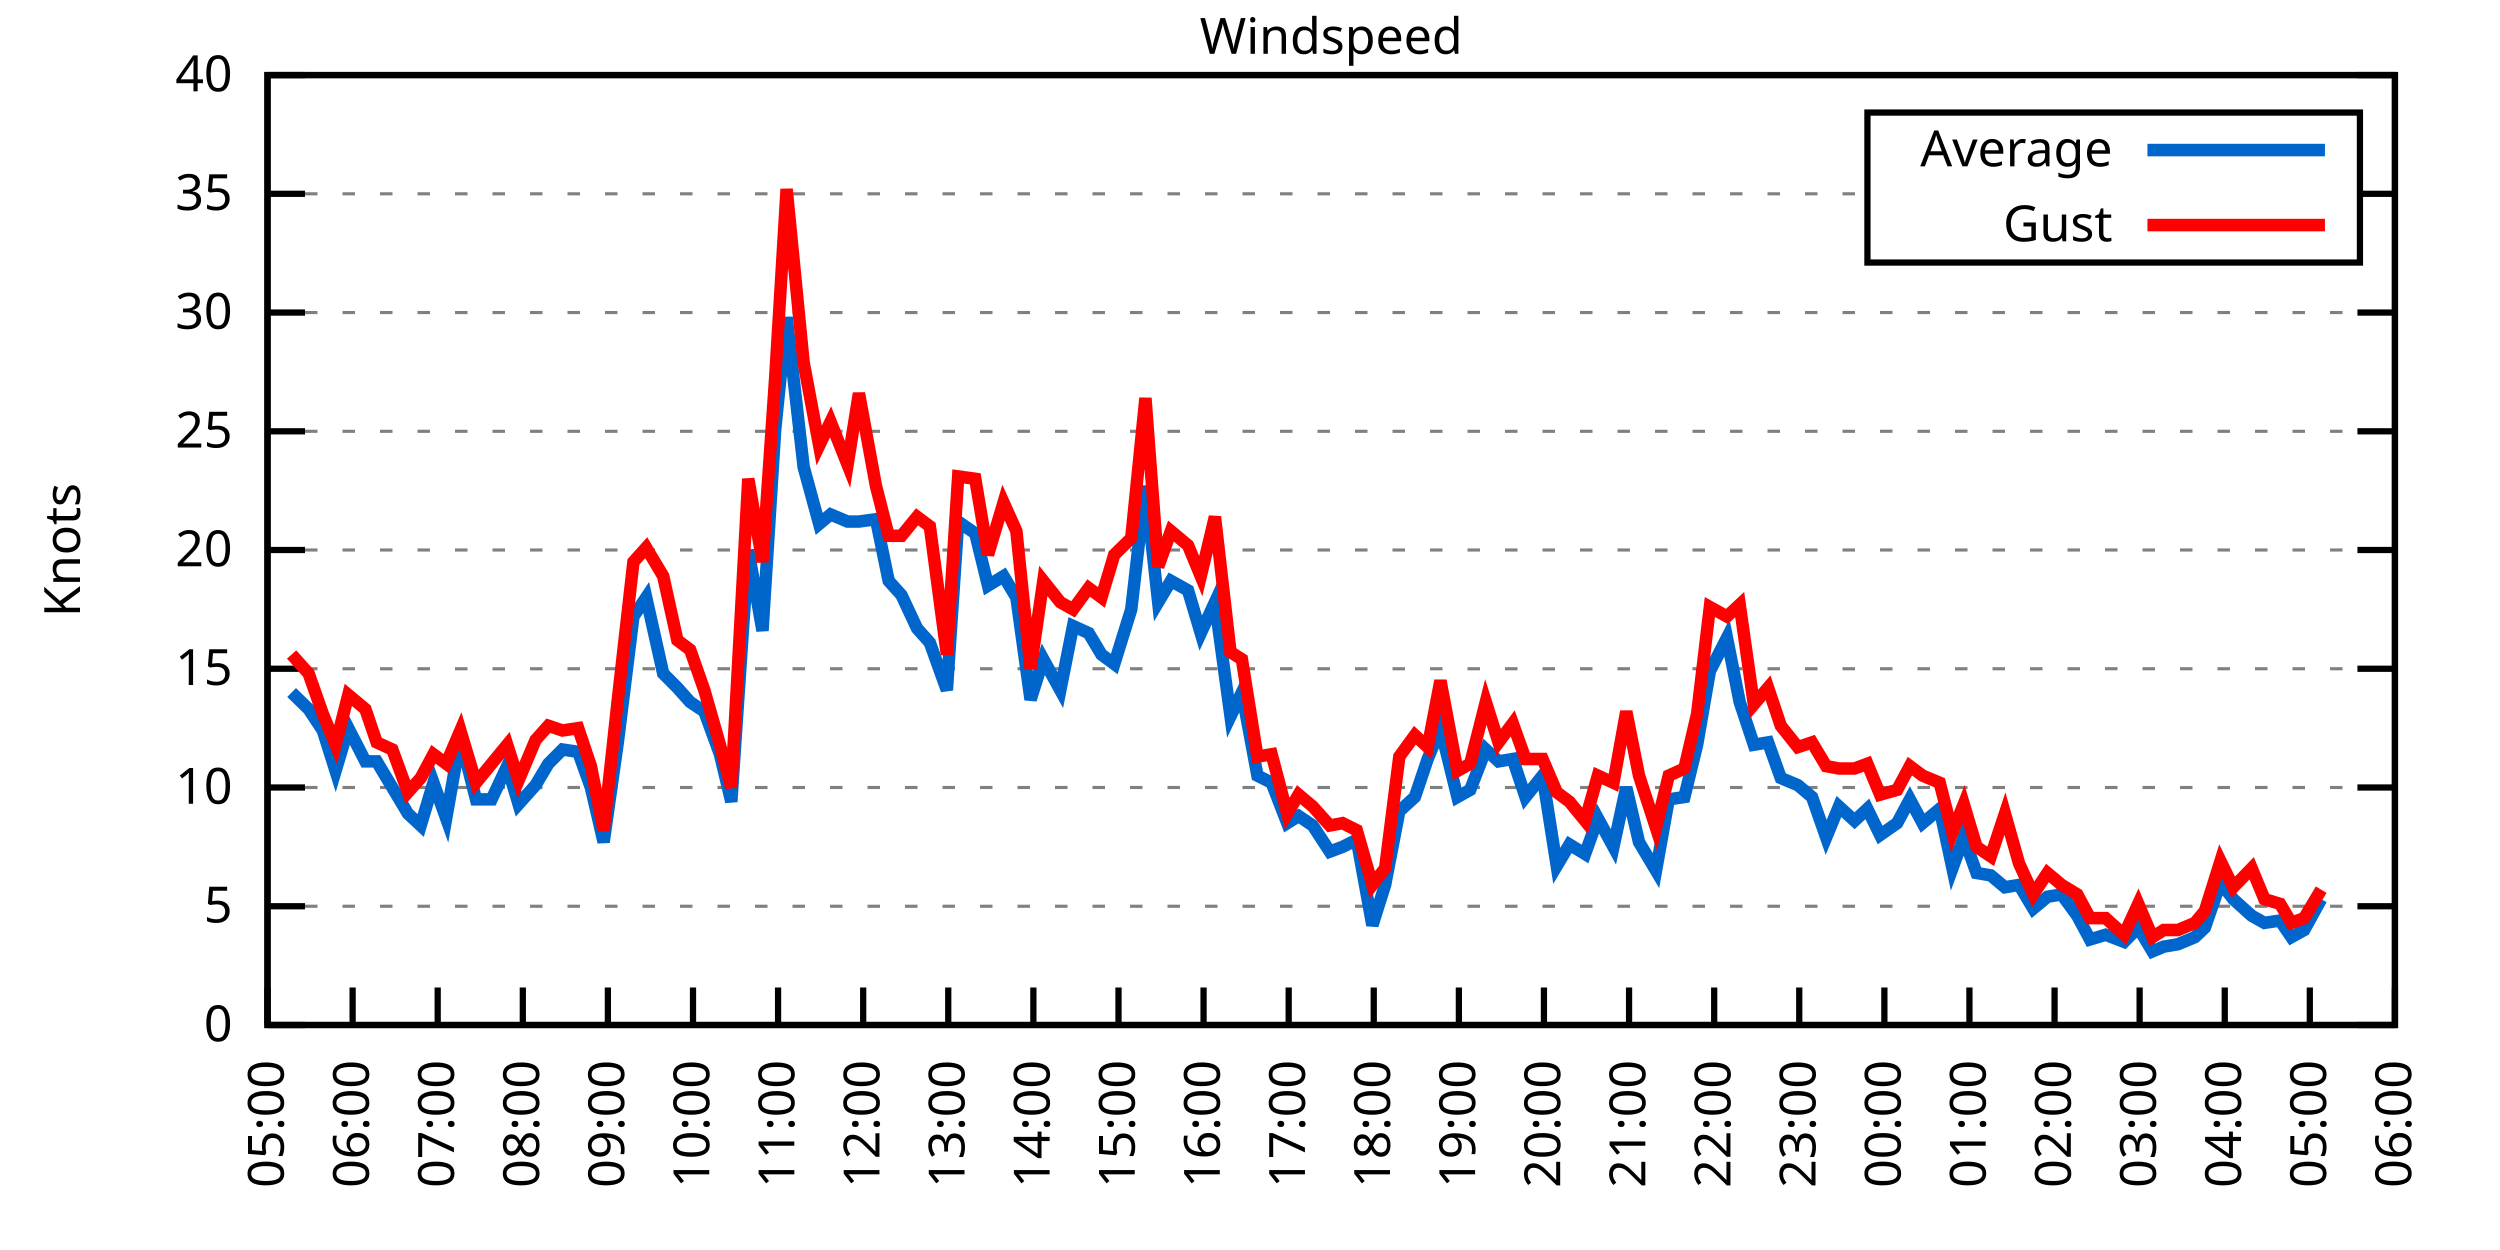
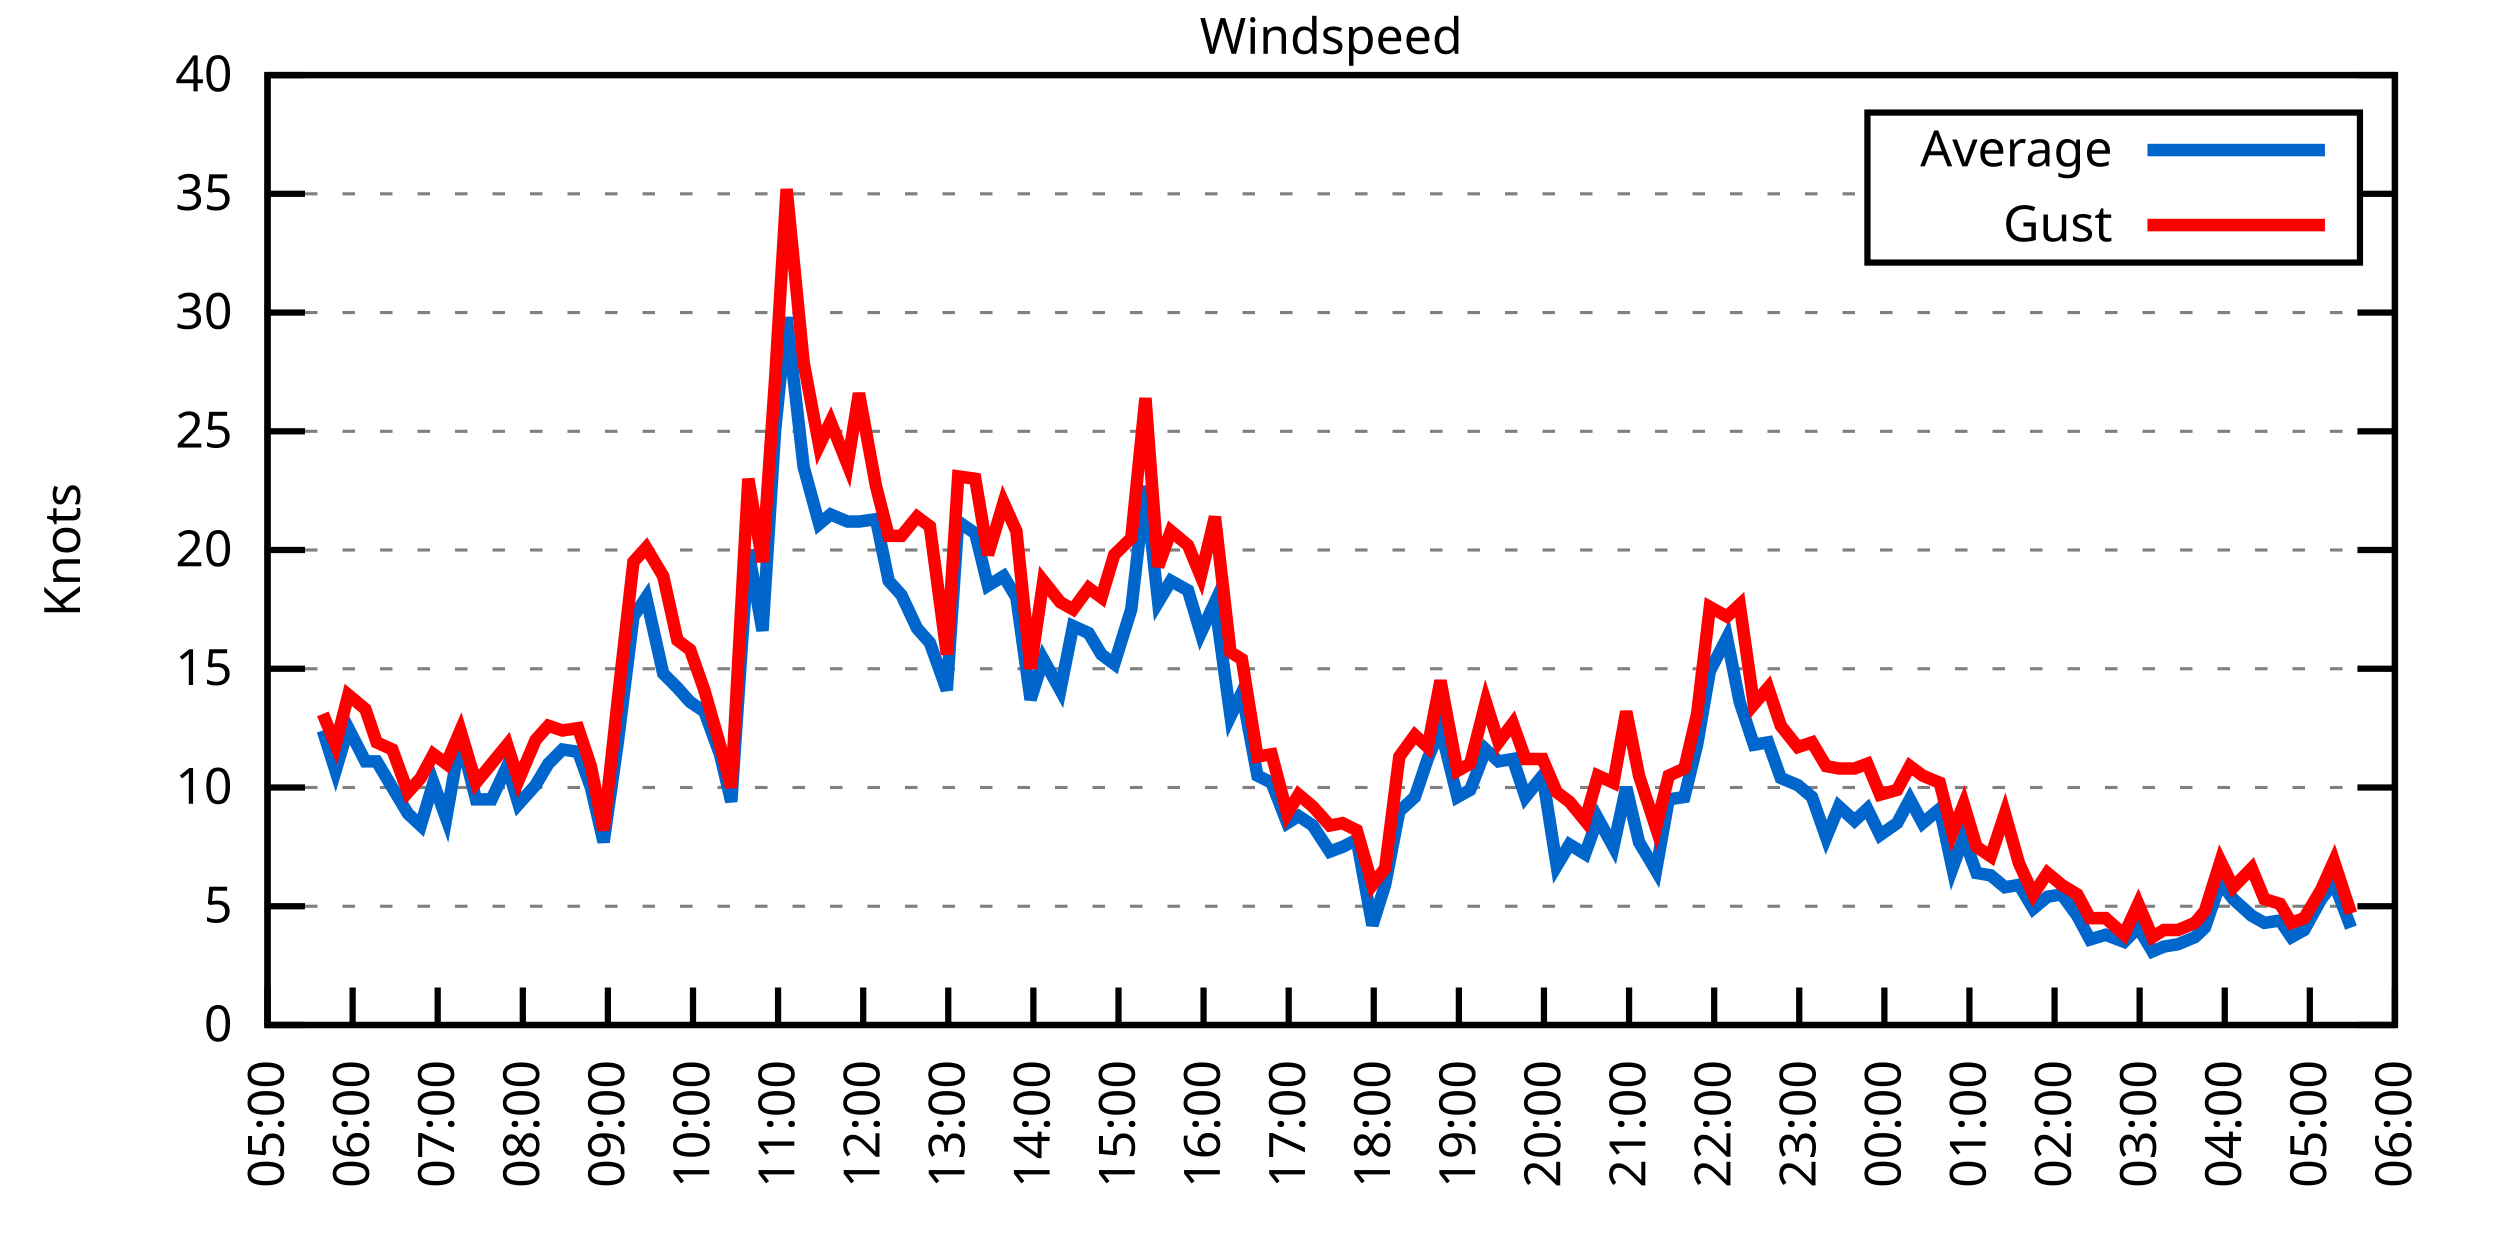
<svg xmlns="http://www.w3.org/2000/svg" xmlns:xlink="http://www.w3.org/1999/xlink" width="400" height="200" viewBox="0 0 400 200">
  <g id="gnuplot_canvas">
    <rect x="0" y="0" width="400" height="200" fill="none" />
    <defs>
      <circle id="gpDot" r="0.5" stroke-width="0.5" stroke="currentColor" />
      <path id="gpPt0" stroke-width="0.333" stroke="currentColor" d="M-1,0 h2 M0,-1 v2" />
      <path id="gpPt1" stroke-width="0.333" stroke="currentColor" d="M-1,-1 L1,1 M1,-1 L-1,1" />
      <path id="gpPt2" stroke-width="0.333" stroke="currentColor" d="M-1,0 L1,0 M0,-1 L0,1 M-1,-1 L1,1 M-1,1 L1,-1" />
      <rect id="gpPt3" stroke-width="0.333" stroke="currentColor" x="-1" y="-1" width="2" height="2" />
      <rect id="gpPt4" stroke-width="0.333" stroke="currentColor" fill="currentColor" x="-1" y="-1" width="2" height="2" />
      <circle id="gpPt5" stroke-width="0.333" stroke="currentColor" cx="0" cy="0" r="1" />
      <use xlink:href="#gpPt5" id="gpPt6" fill="currentColor" stroke="none" />
      <path id="gpPt7" stroke-width="0.333" stroke="currentColor" d="M0,-1.33 L-1.33,0.67 L1.33,0.67 z" />
      <use xlink:href="#gpPt7" id="gpPt8" fill="currentColor" stroke="none" />
      <use xlink:href="#gpPt7" id="gpPt9" stroke="currentColor" transform="rotate(180)" />
      <use xlink:href="#gpPt9" id="gpPt10" fill="currentColor" stroke="none" />
      <use xlink:href="#gpPt3" id="gpPt11" stroke="currentColor" transform="rotate(45)" />
      <use xlink:href="#gpPt11" id="gpPt12" fill="currentColor" stroke="none" />
      <path id="gpPt13" stroke-width="0.333" stroke="currentColor" d="M0,1.330 L1.265,0.411 L0.782,-1.067 L-0.782,-1.076 L-1.265,0.411 z" />
      <use xlink:href="#gpPt13" id="gpPt14" fill="currentColor" stroke="none" />
      <filter id="textbox" filterUnits="objectBoundingBox" x="0" y="0" height="1" width="1">
        <feFlood flood-color="white" flood-opacity="1" result="bgnd" />
        <feComposite in="SourceGraphic" in2="bgnd" operator="atop" />
      </filter>
      <filter id="greybox" filterUnits="objectBoundingBox" x="0" y="0" height="1" width="1">
        <feFlood flood-color="lightgrey" flood-opacity="1" result="grey" />
        <feComposite in="SourceGraphic" in2="grey" operator="atop" />
      </filter>
    </defs>
    <g fill="none" color="white" stroke="currentColor" stroke-width="1.00" stroke-linecap="butt" stroke-linejoin="miter">
</g>
    <g fill="none" color="black" stroke="currentColor" stroke-width="1.00" stroke-linecap="butt" stroke-linejoin="miter">
      <g stroke="none" shape-rendering="crispEdges">
        <polygon fill="rgb(255, 255, 255)" points="42.80,164.00 383.18,164.00 383.18,12.02 42.80,12.02 " />
      </g>
    </g>
    <g fill="none" color="black" stroke="currentColor" stroke-width="1.00" stroke-linecap="butt" stroke-linejoin="miter">
</g>
    <g fill="none" color="black" stroke="black" stroke-width="0.50" stroke-linecap="butt" stroke-linejoin="miter">
</g>
    <g fill="none" color="gray" stroke="currentColor" stroke-width="0.50" stroke-linecap="butt" stroke-linejoin="miter">
      <path stroke="gray" stroke-dasharray="2,4" class="gridline" d="M42.80,164.00 L383.19,164.00  " />
    </g>
    <g fill="none" color="gray" stroke="gray" stroke-width="1.00" stroke-linecap="butt" stroke-linejoin="miter">
</g>
    <g fill="none" color="black" stroke="currentColor" stroke-width="1.00" stroke-linecap="butt" stroke-linejoin="miter">
      <path stroke="black" d="M42.80,164.00 L48.80,164.00 M383.19,164.00 L377.19,164.00  " />
      <g transform="translate(37.20,166.60)" stroke="none" fill="black" font-family="Sans" font-size="8.00" text-anchor="end">
        <text>
          <tspan font-family="Sans"> 0</tspan>
        </text>
      </g>
    </g>
    <g fill="none" color="black" stroke="currentColor" stroke-width="1.00" stroke-linecap="butt" stroke-linejoin="miter">
</g>
    <g fill="none" color="black" stroke="black" stroke-width="0.50" stroke-linecap="butt" stroke-linejoin="miter">
</g>
    <g fill="none" color="gray" stroke="currentColor" stroke-width="0.50" stroke-linecap="butt" stroke-linejoin="miter">
      <path stroke="gray" stroke-dasharray="2,4" class="gridline" d="M42.80,145.00 L383.19,145.00  " />
    </g>
    <g fill="none" color="gray" stroke="gray" stroke-width="1.00" stroke-linecap="butt" stroke-linejoin="miter">
</g>
    <g fill="none" color="black" stroke="currentColor" stroke-width="1.00" stroke-linecap="butt" stroke-linejoin="miter">
      <path stroke="black" d="M42.80,145.00 L48.80,145.00 M383.19,145.00 L377.19,145.00  " />
      <g transform="translate(37.20,147.60)" stroke="none" fill="black" font-family="Sans" font-size="8.00" text-anchor="end">
        <text>
          <tspan font-family="Sans"> 5</tspan>
        </text>
      </g>
    </g>
    <g fill="none" color="black" stroke="currentColor" stroke-width="1.00" stroke-linecap="butt" stroke-linejoin="miter">
</g>
    <g fill="none" color="black" stroke="black" stroke-width="0.50" stroke-linecap="butt" stroke-linejoin="miter">
</g>
    <g fill="none" color="gray" stroke="currentColor" stroke-width="0.50" stroke-linecap="butt" stroke-linejoin="miter">
      <path stroke="gray" stroke-dasharray="2,4" class="gridline" d="M42.80,126.00 L383.19,126.00  " />
    </g>
    <g fill="none" color="gray" stroke="gray" stroke-width="1.00" stroke-linecap="butt" stroke-linejoin="miter">
</g>
    <g fill="none" color="black" stroke="currentColor" stroke-width="1.00" stroke-linecap="butt" stroke-linejoin="miter">
      <path stroke="black" d="M42.80,126.00 L48.80,126.00 M383.19,126.00 L377.19,126.00  " />
      <g transform="translate(37.20,128.60)" stroke="none" fill="black" font-family="Sans" font-size="8.00" text-anchor="end">
        <text>
          <tspan font-family="Sans"> 10</tspan>
        </text>
      </g>
    </g>
    <g fill="none" color="black" stroke="currentColor" stroke-width="1.00" stroke-linecap="butt" stroke-linejoin="miter">
</g>
    <g fill="none" color="black" stroke="black" stroke-width="0.50" stroke-linecap="butt" stroke-linejoin="miter">
</g>
    <g fill="none" color="gray" stroke="currentColor" stroke-width="0.50" stroke-linecap="butt" stroke-linejoin="miter">
      <path stroke="gray" stroke-dasharray="2,4" class="gridline" d="M42.80,107.00 L383.19,107.00  " />
    </g>
    <g fill="none" color="gray" stroke="gray" stroke-width="1.00" stroke-linecap="butt" stroke-linejoin="miter">
</g>
    <g fill="none" color="black" stroke="currentColor" stroke-width="1.00" stroke-linecap="butt" stroke-linejoin="miter">
      <path stroke="black" d="M42.80,107.00 L48.80,107.00 M383.19,107.00 L377.19,107.00  " />
      <g transform="translate(37.20,109.60)" stroke="none" fill="black" font-family="Sans" font-size="8.00" text-anchor="end">
        <text>
          <tspan font-family="Sans"> 15</tspan>
        </text>
      </g>
    </g>
    <g fill="none" color="black" stroke="currentColor" stroke-width="1.00" stroke-linecap="butt" stroke-linejoin="miter">
</g>
    <g fill="none" color="black" stroke="black" stroke-width="0.50" stroke-linecap="butt" stroke-linejoin="miter">
</g>
    <g fill="none" color="gray" stroke="currentColor" stroke-width="0.50" stroke-linecap="butt" stroke-linejoin="miter">
      <path stroke="gray" stroke-dasharray="2,4" class="gridline" d="M42.80,88.00 L383.19,88.00  " />
    </g>
    <g fill="none" color="gray" stroke="gray" stroke-width="1.00" stroke-linecap="butt" stroke-linejoin="miter">
</g>
    <g fill="none" color="black" stroke="currentColor" stroke-width="1.00" stroke-linecap="butt" stroke-linejoin="miter">
      <path stroke="black" d="M42.80,88.00 L48.80,88.00 M383.19,88.00 L377.19,88.00  " />
      <g transform="translate(37.20,90.60)" stroke="none" fill="black" font-family="Sans" font-size="8.00" text-anchor="end">
        <text>
          <tspan font-family="Sans"> 20</tspan>
        </text>
      </g>
    </g>
    <g fill="none" color="black" stroke="currentColor" stroke-width="1.00" stroke-linecap="butt" stroke-linejoin="miter">
</g>
    <g fill="none" color="black" stroke="black" stroke-width="0.50" stroke-linecap="butt" stroke-linejoin="miter">
</g>
    <g fill="none" color="gray" stroke="currentColor" stroke-width="0.50" stroke-linecap="butt" stroke-linejoin="miter">
      <path stroke="gray" stroke-dasharray="2,4" class="gridline" d="M42.80,69.01 L383.19,69.01  " />
    </g>
    <g fill="none" color="gray" stroke="gray" stroke-width="1.00" stroke-linecap="butt" stroke-linejoin="miter">
</g>
    <g fill="none" color="black" stroke="currentColor" stroke-width="1.00" stroke-linecap="butt" stroke-linejoin="miter">
      <path stroke="black" d="M42.80,69.01 L48.80,69.01 M383.19,69.01 L377.19,69.01  " />
      <g transform="translate(37.20,71.61)" stroke="none" fill="black" font-family="Sans" font-size="8.00" text-anchor="end">
        <text>
          <tspan font-family="Sans"> 25</tspan>
        </text>
      </g>
    </g>
    <g fill="none" color="black" stroke="currentColor" stroke-width="1.00" stroke-linecap="butt" stroke-linejoin="miter">
</g>
    <g fill="none" color="black" stroke="black" stroke-width="0.50" stroke-linecap="butt" stroke-linejoin="miter">
</g>
    <g fill="none" color="gray" stroke="currentColor" stroke-width="0.50" stroke-linecap="butt" stroke-linejoin="miter">
      <path stroke="gray" stroke-dasharray="2,4" class="gridline" d="M42.80,50.01 L383.19,50.01  " />
    </g>
    <g fill="none" color="gray" stroke="gray" stroke-width="1.00" stroke-linecap="butt" stroke-linejoin="miter">
</g>
    <g fill="none" color="black" stroke="currentColor" stroke-width="1.00" stroke-linecap="butt" stroke-linejoin="miter">
      <path stroke="black" d="M42.80,50.01 L48.80,50.01 M383.19,50.01 L377.19,50.01  " />
      <g transform="translate(37.20,52.61)" stroke="none" fill="black" font-family="Sans" font-size="8.00" text-anchor="end">
        <text>
          <tspan font-family="Sans"> 30</tspan>
        </text>
      </g>
    </g>
    <g fill="none" color="black" stroke="currentColor" stroke-width="1.00" stroke-linecap="butt" stroke-linejoin="miter">
</g>
    <g fill="none" color="black" stroke="black" stroke-width="0.50" stroke-linecap="butt" stroke-linejoin="miter">
</g>
    <g fill="none" color="gray" stroke="currentColor" stroke-width="0.50" stroke-linecap="butt" stroke-linejoin="miter">
      <path stroke="gray" stroke-dasharray="2,4" class="gridline" d="M42.80,31.01 L298.79,31.01 M377.59,31.01 L383.19,31.01  " />
    </g>
    <g fill="none" color="gray" stroke="gray" stroke-width="1.00" stroke-linecap="butt" stroke-linejoin="miter">
</g>
    <g fill="none" color="black" stroke="currentColor" stroke-width="1.00" stroke-linecap="butt" stroke-linejoin="miter">
      <path stroke="black" d="M42.80,31.01 L48.80,31.01 M383.19,31.01 L377.19,31.01  " />
      <g transform="translate(37.20,33.61)" stroke="none" fill="black" font-family="Sans" font-size="8.00" text-anchor="end">
        <text>
          <tspan font-family="Sans"> 35</tspan>
        </text>
      </g>
    </g>
    <g fill="none" color="black" stroke="currentColor" stroke-width="1.00" stroke-linecap="butt" stroke-linejoin="miter">
</g>
    <g fill="none" color="black" stroke="black" stroke-width="0.50" stroke-linecap="butt" stroke-linejoin="miter">
</g>
    <g fill="none" color="gray" stroke="currentColor" stroke-width="0.50" stroke-linecap="butt" stroke-linejoin="miter">
      <path stroke="gray" stroke-dasharray="2,4" class="gridline" d="M42.80,12.01 L383.19,12.01  " />
    </g>
    <g fill="none" color="gray" stroke="gray" stroke-width="1.00" stroke-linecap="butt" stroke-linejoin="miter">
</g>
    <g fill="none" color="black" stroke="currentColor" stroke-width="1.00" stroke-linecap="butt" stroke-linejoin="miter">
      <path stroke="black" d="M42.80,12.01 L48.80,12.01 M383.19,12.01 L377.19,12.01  " />
      <g transform="translate(37.20,14.61)" stroke="none" fill="black" font-family="Sans" font-size="8.00" text-anchor="end">
        <text>
          <tspan font-family="Sans"> 40</tspan>
        </text>
      </g>
    </g>
    <g fill="none" color="black" stroke="currentColor" stroke-width="1.00" stroke-linecap="butt" stroke-linejoin="miter">
      <path stroke="black" d="M42.80,164.00 L42.80,158.00  " />
      <g transform="translate(45.40,169.60) rotate(270.00)" stroke="none" fill="black" font-family="Sans" font-size="8.00" text-anchor="end">
        <text>
          <tspan font-family="Sans">05:00</tspan>
        </text>
      </g>
    </g>
    <g fill="none" color="black" stroke="currentColor" stroke-width="1.00" stroke-linecap="butt" stroke-linejoin="miter">
      <path stroke="black" d="M56.42,164.00 L56.42,158.00  " />
      <g transform="translate(59.02,169.60) rotate(270.00)" stroke="none" fill="black" font-family="Sans" font-size="8.00" text-anchor="end">
        <text>
          <tspan font-family="Sans">06:00</tspan>
        </text>
      </g>
    </g>
    <g fill="none" color="black" stroke="currentColor" stroke-width="1.00" stroke-linecap="butt" stroke-linejoin="miter">
      <path stroke="black" d="M70.03,164.00 L70.03,158.00  " />
      <g transform="translate(72.63,169.60) rotate(270.00)" stroke="none" fill="black" font-family="Sans" font-size="8.00" text-anchor="end">
        <text>
          <tspan font-family="Sans">07:00</tspan>
        </text>
      </g>
    </g>
    <g fill="none" color="black" stroke="currentColor" stroke-width="1.00" stroke-linecap="butt" stroke-linejoin="miter">
      <path stroke="black" d="M83.65,164.00 L83.65,158.00  " />
      <g transform="translate(86.25,169.60) rotate(270.00)" stroke="none" fill="black" font-family="Sans" font-size="8.00" text-anchor="end">
        <text>
          <tspan font-family="Sans">08:00</tspan>
        </text>
      </g>
    </g>
    <g fill="none" color="black" stroke="currentColor" stroke-width="1.00" stroke-linecap="butt" stroke-linejoin="miter">
      <path stroke="black" d="M97.26,164.00 L97.26,158.00  " />
      <g transform="translate(99.86,169.60) rotate(270.00)" stroke="none" fill="black" font-family="Sans" font-size="8.00" text-anchor="end">
        <text>
          <tspan font-family="Sans">09:00</tspan>
        </text>
      </g>
    </g>
    <g fill="none" color="black" stroke="currentColor" stroke-width="1.00" stroke-linecap="butt" stroke-linejoin="miter">
      <path stroke="black" d="M110.88,164.00 L110.88,158.00  " />
      <g transform="translate(113.48,169.60) rotate(270.00)" stroke="none" fill="black" font-family="Sans" font-size="8.00" text-anchor="end">
        <text>
          <tspan font-family="Sans">10:00</tspan>
        </text>
      </g>
    </g>
    <g fill="none" color="black" stroke="currentColor" stroke-width="1.00" stroke-linecap="butt" stroke-linejoin="miter">
      <path stroke="black" d="M124.49,164.00 L124.49,158.00  " />
      <g transform="translate(127.09,169.60) rotate(270.00)" stroke="none" fill="black" font-family="Sans" font-size="8.00" text-anchor="end">
        <text>
          <tspan font-family="Sans">11:00</tspan>
        </text>
      </g>
    </g>
    <g fill="none" color="black" stroke="currentColor" stroke-width="1.00" stroke-linecap="butt" stroke-linejoin="miter">
      <path stroke="black" d="M138.11,164.00 L138.11,158.00  " />
      <g transform="translate(140.71,169.60) rotate(270.00)" stroke="none" fill="black" font-family="Sans" font-size="8.00" text-anchor="end">
        <text>
          <tspan font-family="Sans">12:00</tspan>
        </text>
      </g>
    </g>
    <g fill="none" color="black" stroke="currentColor" stroke-width="1.00" stroke-linecap="butt" stroke-linejoin="miter">
      <path stroke="black" d="M151.72,164.00 L151.72,158.00  " />
      <g transform="translate(154.32,169.60) rotate(270.00)" stroke="none" fill="black" font-family="Sans" font-size="8.00" text-anchor="end">
        <text>
          <tspan font-family="Sans">13:00</tspan>
        </text>
      </g>
    </g>
    <g fill="none" color="black" stroke="currentColor" stroke-width="1.00" stroke-linecap="butt" stroke-linejoin="miter">
      <path stroke="black" d="M165.34,164.00 L165.34,158.00  " />
      <g transform="translate(167.94,169.60) rotate(270.00)" stroke="none" fill="black" font-family="Sans" font-size="8.00" text-anchor="end">
        <text>
          <tspan font-family="Sans">14:00</tspan>
        </text>
      </g>
    </g>
    <g fill="none" color="black" stroke="currentColor" stroke-width="1.00" stroke-linecap="butt" stroke-linejoin="miter">
      <path stroke="black" d="M178.96,164.00 L178.96,158.00  " />
      <g transform="translate(181.56,169.60) rotate(270.00)" stroke="none" fill="black" font-family="Sans" font-size="8.00" text-anchor="end">
        <text>
          <tspan font-family="Sans">15:00</tspan>
        </text>
      </g>
    </g>
    <g fill="none" color="black" stroke="currentColor" stroke-width="1.00" stroke-linecap="butt" stroke-linejoin="miter">
      <path stroke="black" d="M192.57,164.00 L192.57,158.00  " />
      <g transform="translate(195.17,169.60) rotate(270.00)" stroke="none" fill="black" font-family="Sans" font-size="8.00" text-anchor="end">
        <text>
          <tspan font-family="Sans">16:00</tspan>
        </text>
      </g>
    </g>
    <g fill="none" color="black" stroke="currentColor" stroke-width="1.00" stroke-linecap="butt" stroke-linejoin="miter">
      <path stroke="black" d="M206.19,164.00 L206.19,158.00  " />
      <g transform="translate(208.79,169.60) rotate(270.00)" stroke="none" fill="black" font-family="Sans" font-size="8.00" text-anchor="end">
        <text>
          <tspan font-family="Sans">17:00</tspan>
        </text>
      </g>
    </g>
    <g fill="none" color="black" stroke="currentColor" stroke-width="1.00" stroke-linecap="butt" stroke-linejoin="miter">
      <path stroke="black" d="M219.80,164.00 L219.80,158.00  " />
      <g transform="translate(222.40,169.60) rotate(270.00)" stroke="none" fill="black" font-family="Sans" font-size="8.00" text-anchor="end">
        <text>
          <tspan font-family="Sans">18:00</tspan>
        </text>
      </g>
    </g>
    <g fill="none" color="black" stroke="currentColor" stroke-width="1.00" stroke-linecap="butt" stroke-linejoin="miter">
      <path stroke="black" d="M233.42,164.00 L233.42,158.00  " />
      <g transform="translate(236.02,169.60) rotate(270.00)" stroke="none" fill="black" font-family="Sans" font-size="8.00" text-anchor="end">
        <text>
          <tspan font-family="Sans">19:00</tspan>
        </text>
      </g>
    </g>
    <g fill="none" color="black" stroke="currentColor" stroke-width="1.00" stroke-linecap="butt" stroke-linejoin="miter">
      <path stroke="black" d="M247.03,164.00 L247.03,158.00  " />
      <g transform="translate(249.63,169.60) rotate(270.00)" stroke="none" fill="black" font-family="Sans" font-size="8.00" text-anchor="end">
        <text>
          <tspan font-family="Sans">20:00</tspan>
        </text>
      </g>
    </g>
    <g fill="none" color="black" stroke="currentColor" stroke-width="1.00" stroke-linecap="butt" stroke-linejoin="miter">
      <path stroke="black" d="M260.65,164.00 L260.65,158.00  " />
      <g transform="translate(263.25,169.60) rotate(270.00)" stroke="none" fill="black" font-family="Sans" font-size="8.00" text-anchor="end">
        <text>
          <tspan font-family="Sans">21:00</tspan>
        </text>
      </g>
    </g>
    <g fill="none" color="black" stroke="currentColor" stroke-width="1.00" stroke-linecap="butt" stroke-linejoin="miter">
      <path stroke="black" d="M274.27,164.00 L274.27,158.00  " />
      <g transform="translate(276.87,169.60) rotate(270.00)" stroke="none" fill="black" font-family="Sans" font-size="8.00" text-anchor="end">
        <text>
          <tspan font-family="Sans">22:00</tspan>
        </text>
      </g>
    </g>
    <g fill="none" color="black" stroke="currentColor" stroke-width="1.00" stroke-linecap="butt" stroke-linejoin="miter">
      <path stroke="black" d="M287.88,164.00 L287.88,158.00  " />
      <g transform="translate(290.48,169.60) rotate(270.00)" stroke="none" fill="black" font-family="Sans" font-size="8.00" text-anchor="end">
        <text>
          <tspan font-family="Sans">23:00</tspan>
        </text>
      </g>
    </g>
    <g fill="none" color="black" stroke="currentColor" stroke-width="1.00" stroke-linecap="butt" stroke-linejoin="miter">
      <path stroke="black" d="M301.50,164.00 L301.50,158.00  " />
      <g transform="translate(304.10,169.60) rotate(270.00)" stroke="none" fill="black" font-family="Sans" font-size="8.00" text-anchor="end">
        <text>
          <tspan font-family="Sans">00:00</tspan>
        </text>
      </g>
    </g>
    <g fill="none" color="black" stroke="currentColor" stroke-width="1.00" stroke-linecap="butt" stroke-linejoin="miter">
      <path stroke="black" d="M315.11,164.00 L315.11,158.00  " />
      <g transform="translate(317.71,169.60) rotate(270.00)" stroke="none" fill="black" font-family="Sans" font-size="8.00" text-anchor="end">
        <text>
          <tspan font-family="Sans">01:00</tspan>
        </text>
      </g>
    </g>
    <g fill="none" color="black" stroke="currentColor" stroke-width="1.00" stroke-linecap="butt" stroke-linejoin="miter">
      <path stroke="black" d="M328.73,164.00 L328.73,158.00  " />
      <g transform="translate(331.33,169.60) rotate(270.00)" stroke="none" fill="black" font-family="Sans" font-size="8.00" text-anchor="end">
        <text>
          <tspan font-family="Sans">02:00</tspan>
        </text>
      </g>
    </g>
    <g fill="none" color="black" stroke="currentColor" stroke-width="1.00" stroke-linecap="butt" stroke-linejoin="miter">
      <path stroke="black" d="M342.34,164.00 L342.34,158.00  " />
      <g transform="translate(344.94,169.60) rotate(270.00)" stroke="none" fill="black" font-family="Sans" font-size="8.00" text-anchor="end">
        <text>
          <tspan font-family="Sans">03:00</tspan>
        </text>
      </g>
    </g>
    <g fill="none" color="black" stroke="currentColor" stroke-width="1.00" stroke-linecap="butt" stroke-linejoin="miter">
      <path stroke="black" d="M355.96,164.00 L355.96,158.00  " />
      <g transform="translate(358.56,169.60) rotate(270.00)" stroke="none" fill="black" font-family="Sans" font-size="8.00" text-anchor="end">
        <text>
          <tspan font-family="Sans">04:00</tspan>
        </text>
      </g>
    </g>
    <g fill="none" color="black" stroke="currentColor" stroke-width="1.00" stroke-linecap="butt" stroke-linejoin="miter">
      <path stroke="black" d="M369.57,164.00 L369.57,158.00  " />
      <g transform="translate(372.17,169.60) rotate(270.00)" stroke="none" fill="black" font-family="Sans" font-size="8.00" text-anchor="end">
        <text>
          <tspan font-family="Sans">05:00</tspan>
        </text>
      </g>
    </g>
    <g fill="none" color="black" stroke="currentColor" stroke-width="1.00" stroke-linecap="butt" stroke-linejoin="miter">
      <path stroke="black" d="M383.19,164.00 L383.19,158.00  " />
      <g transform="translate(385.79,169.60) rotate(270.00)" stroke="none" fill="black" font-family="Sans" font-size="8.00" text-anchor="end">
        <text>
          <tspan font-family="Sans">06:00</tspan>
        </text>
      </g>
    </g>
    <g fill="none" color="black" stroke="currentColor" stroke-width="1.00" stroke-linecap="butt" stroke-linejoin="miter">
</g>
    <g fill="none" color="black" stroke="currentColor" stroke-width="1.00" stroke-linecap="butt" stroke-linejoin="miter">
      <path stroke="black" d="M42.80,12.01 L42.80,164.00 L383.19,164.00 L383.19,12.01 L42.80,12.01 Z  " />
    </g>
    <g fill="none" color="black" stroke="currentColor" stroke-width="1.00" stroke-linecap="butt" stroke-linejoin="miter">
</g>
    <g fill="none" color="black" stroke="currentColor" stroke-width="1.00" stroke-linecap="butt" stroke-linejoin="miter">
      <path stroke="black" d="M298.79,42.01 L298.79,18.01 L377.59,18.01 L377.59,42.01 L298.79,42.01 Z  " />
    </g>
    <g id="Windspeed_plot_1">
      <g fill="none" color="white" stroke="black" stroke-width="2.00" stroke-linecap="butt" stroke-linejoin="miter">
</g>
      <g fill="none" color="black" stroke="currentColor" stroke-width="2.00" stroke-linecap="butt" stroke-linejoin="miter">
        <g transform="translate(337.99,26.61)" stroke="none" fill="black" font-family="Sans" font-size="8.00" text-anchor="end">
          <text>
            <tspan font-family="Sans">Average</tspan>
          </text>
        </g>
      </g>
      <g fill="none" color="black" stroke="currentColor" stroke-width="2.00" stroke-linecap="butt" stroke-linejoin="miter">
-         <path stroke="rgb(  0, 102, 204)" d="M343.59,24.01 L371.99,24.01 M46.66,110.80 L49.38,113.46 L51.65,116.88 L53.69,123.34 L55.73,116.50 L58.46,121.82   L60.27,121.82 L62.77,126.00 L65.27,130.18 L67.31,132.08 L69.35,125.24 L71.39,130.94 L73.66,118.02 L76.16,127.90   L78.65,127.90 L81.15,122.58 L82.97,128.66 L85.69,125.62 L87.73,122.20 L90.00,119.92 L92.50,120.30 L94.54,126.00   L96.58,134.74 L98.85,118.78 L101.35,98.64 L103.39,95.60 L106.11,107.76 L108.38,110.04 L110.42,112.32 L112.69,113.84   L115.19,120.68 L117.01,128.28 L119.73,88.00 L122.00,100.92 L124.04,68.63 L125.86,50.77 L128.58,74.71 L131.07,83.83   L132.89,82.31 L135.61,83.45 L137.43,83.45 L140.15,83.07 L142.19,92.94 L144.24,95.22 L146.73,100.54 L148.77,102.82   L151.50,110.42 L153.31,83.45 L156.04,85.35 L158.08,93.70 L160.57,92.18 L162.62,95.60 L164.89,111.94 L166.93,105.48   L169.65,110.42 L171.69,100.16 L174.19,101.30 L176.23,104.72 L178.28,106.24 L181.00,97.50 L183.27,77.75 L185.31,96.36   L187.35,92.94 L190.08,94.46 L192.12,101.30 L194.39,96.36 L196.88,114.60 L198.70,110.80 L201.19,124.10 L203.46,125.24   L205.96,131.70 L207.78,130.56 L210.04,132.08 L212.77,136.26 L214.81,135.50 L217.08,134.36 L219.58,148.04 L221.62,141.58   L223.89,129.80 L226.38,127.52 L228.43,121.44 L230.47,116.50 L233.19,127.52 L235.23,126.38 L237.73,119.92 L239.77,121.82   L242.04,121.44 L244.08,127.52 L246.81,124.10 L249.08,138.54 L251.12,135.12 L253.61,136.64 L255.66,130.94 L258.15,135.50   L260.20,126.00 L262.24,134.74 L264.96,139.30 L267.00,127.90 L269.50,127.52 L271.54,119.16 L273.58,107.38 L276.31,102.06   L278.35,112.32 L280.62,119.16 L282.89,118.78 L284.93,124.48 L287.65,125.62 L289.92,127.52 L292.19,133.98 L294.23,129.04   L296.73,131.32 L298.77,129.42 L300.82,133.60 L303.54,131.70 L305.58,127.90 L307.62,131.70 L310.35,129.42 L312.39,138.92   L314.20,133.98 L316.25,139.68 L318.52,140.06 L320.79,141.96 L323.05,141.58 L325.32,145.38 L327.59,143.48 L329.86,143.10   L332.36,146.52 L334.40,150.32 L336.90,149.56 L339.85,150.70 L342.12,148.42 L344.39,152.22 L346.20,151.46 L348.47,151.08   L351.19,149.94 L352.78,148.42 L355.28,141.20 L357.32,143.86 L360.27,146.52 L362.31,147.66 L364.81,147.28 L366.62,149.94   L368.67,148.80 L371.39,143.86  " />
+         <path stroke="rgb(  0, 102, 204)" d="M343.59,24.01 L371.99,24.01 M51.65,116.88 L53.69,123.34 L55.73,116.50 L58.46,121.82 L60.27,121.82 L62.77,126.00   L65.27,130.18 L67.31,132.08 L69.35,125.24 L71.39,130.94 L73.66,118.02 L76.16,127.90 L78.65,127.90 L81.15,122.58   L82.97,128.66 L85.69,125.62 L87.73,122.20 L90.00,119.92 L92.50,120.30 L94.54,126.00 L96.58,134.74 L98.85,118.78   L101.35,98.64 L103.39,95.60 L106.11,107.76 L108.38,110.04 L110.42,112.32 L112.69,113.84 L115.19,120.68 L117.01,128.28   L119.73,88.00 L122.00,100.92 L124.04,68.63 L125.86,50.77 L128.58,74.71 L131.07,83.83 L132.89,82.31 L135.61,83.45   L137.43,83.45 L140.15,83.07 L142.19,92.94 L144.24,95.22 L146.73,100.54 L148.77,102.82 L151.50,110.42 L153.31,83.45   L156.04,85.35 L158.08,93.70 L160.57,92.18 L162.62,95.60 L164.89,111.94 L166.93,105.48 L169.65,110.42 L171.69,100.16   L174.19,101.30 L176.23,104.72 L178.28,106.24 L181.00,97.50 L183.27,77.75 L185.31,96.36 L187.35,92.94 L190.08,94.46   L192.12,101.30 L194.39,96.36 L196.88,114.60 L198.70,110.80 L201.19,124.10 L203.46,125.24 L205.96,131.70 L207.78,130.56   L210.04,132.08 L212.77,136.26 L214.81,135.50 L217.08,134.36 L219.58,148.04 L221.62,141.58 L223.89,129.80 L226.38,127.52   L228.43,121.44 L230.47,116.50 L233.19,127.52 L235.23,126.38 L237.73,119.92 L239.77,121.82 L242.04,121.44 L244.08,127.52   L246.81,124.10 L249.08,138.54 L251.12,135.12 L253.61,136.64 L255.66,130.94 L258.15,135.50 L260.20,126.00 L262.24,134.74   L264.96,139.30 L267.00,127.90 L269.50,127.52 L271.54,119.16 L273.58,107.38 L276.31,102.06 L278.35,112.32 L280.62,119.16   L282.89,118.78 L284.93,124.48 L287.65,125.62 L289.92,127.52 L292.19,133.98 L294.23,129.04 L296.73,131.32 L298.77,129.42   L300.82,133.60 L303.54,131.70 L305.58,127.90 L307.62,131.70 L310.35,129.42 L312.39,138.92 L314.20,133.98 L316.25,139.68   L318.52,140.06 L320.79,141.96 L323.05,141.58 L325.32,145.38 L327.59,143.48 L329.86,143.10 L332.36,146.52 L334.40,150.32   L336.90,149.56 L339.85,150.70 L342.12,148.42 L344.39,152.22 L346.20,151.46 L348.47,151.08 L351.19,149.94 L352.78,148.42   L355.28,141.20 L357.32,143.86 L360.27,146.52 L362.31,147.66 L364.81,147.28 L366.62,149.94 L368.67,148.80 L371.39,143.86   L373.43,141.20 L376.16,148.42  " />
      </g>
    </g>
    <g id="Windspeed_plot_2">
      <g fill="none" color="black" stroke="currentColor" stroke-width="2.00" stroke-linecap="butt" stroke-linejoin="miter">
        <g transform="translate(337.99,38.61)" stroke="none" fill="black" font-family="Sans" font-size="8.00" text-anchor="end">
          <text>
            <tspan font-family="Sans">Gust</tspan>
          </text>
        </g>
      </g>
      <g fill="none" color="black" stroke="currentColor" stroke-width="2.00" stroke-linecap="butt" stroke-linejoin="miter">
-         <path stroke="rgb(255,   0,   0)" d="M343.59,36.01 L371.99,36.01 M46.66,104.72 L49.38,107.76 L51.65,114.22 L53.69,119.16 L55.73,111.18 L58.46,113.46   L60.27,118.78 L62.77,119.92 L65.27,126.76 L67.31,124.48 L69.35,120.68 L71.39,122.20 L73.66,116.88 L76.16,125.24   L78.65,122.20 L81.15,119.16 L82.97,124.86 L85.69,118.40 L87.73,116.12 L90.00,116.88 L92.50,116.50 L94.54,122.58   L96.58,132.84 L98.85,111.94 L101.35,89.90 L103.39,87.63 L106.11,92.18 L108.38,102.44 L110.42,103.96 L112.69,110.42   L115.19,119.16 L117.01,126.00 L119.73,76.61 L122.00,89.90 L124.04,60.27 L125.86,30.25 L128.58,57.99 L131.07,71.29   L132.89,67.49 L135.61,74.33 L137.43,62.93 L140.15,77.75 L142.19,85.73 L144.24,85.73 L146.73,82.69 L148.77,84.21   L151.50,104.72 L153.31,76.23 L156.04,76.61 L158.08,88.76 L160.57,80.41 L162.62,84.97 L164.89,107.00 L166.93,92.94   L169.65,96.36 L171.69,97.50 L174.19,94.08 L176.23,95.60 L178.28,88.76 L181.00,86.11 L183.27,63.69 L185.31,90.66   L187.35,84.97 L190.08,87.25 L192.12,92.18 L194.39,82.69 L196.88,104.34 L198.70,105.48 L201.19,121.06 L203.46,120.68   L205.96,130.18 L207.78,127.14 L210.04,129.04 L212.77,132.08 L214.81,131.70 L217.08,132.84 L219.58,141.58 L221.62,138.92   L223.89,121.06 L226.38,117.64 L228.43,119.54 L230.47,108.90 L233.19,123.34 L235.23,122.20 L237.73,112.32 L239.77,118.78   L242.04,115.74 L244.08,121.44 L246.81,121.44 L249.08,126.76 L251.12,128.28 L253.61,131.32 L255.66,124.10 L258.15,125.24   L260.20,113.84 L262.24,124.10 L264.96,132.46 L267.00,124.10 L269.50,122.96 L271.54,114.22 L273.58,97.12 L276.31,98.64   L278.35,96.74 L280.62,112.70 L282.89,110.04 L284.93,116.12 L287.65,119.54 L289.92,118.78 L292.19,122.58 L294.23,122.96   L296.73,122.96 L298.77,122.20 L300.82,127.14 L303.54,126.38 L305.58,122.58 L307.62,124.10 L310.35,125.24 L312.39,133.22   L314.20,128.66 L316.25,135.50 L318.52,137.02 L320.79,130.18 L323.05,138.16 L325.32,143.10 L327.59,139.68 L329.86,141.58   L332.36,143.10 L334.40,146.90 L336.90,146.90 L339.85,149.56 L342.12,144.62 L344.39,149.94 L346.20,148.80 L348.47,148.80   L351.19,147.66 L352.78,145.76 L355.28,137.78 L357.32,141.96 L360.27,138.92 L362.31,143.86 L364.81,144.62 L366.62,147.66   L368.67,146.90 L371.39,142.34  " />
+         <path stroke="rgb(255,   0,   0)" d="M343.59,36.01 L371.99,36.01 M51.65,114.22 L53.69,119.16 L55.73,111.18 L58.46,113.46 L60.27,118.78 L62.77,119.92   L65.27,126.76 L67.31,124.48 L69.35,120.68 L71.39,122.20 L73.66,116.88 L76.16,125.24 L78.65,122.20 L81.15,119.16   L82.97,124.86 L85.69,118.40 L87.73,116.12 L90.00,116.88 L92.50,116.50 L94.54,122.58 L96.58,132.84 L98.85,111.94   L101.35,89.90 L103.39,87.63 L106.11,92.18 L108.38,102.44 L110.42,103.96 L112.69,110.42 L115.19,119.16 L117.01,126.00   L119.73,76.61 L122.00,89.90 L124.04,60.27 L125.86,30.25 L128.58,57.99 L131.07,71.29 L132.89,67.49 L135.61,74.33   L137.43,62.93 L140.15,77.75 L142.19,85.73 L144.24,85.73 L146.73,82.69 L148.77,84.21 L151.50,104.72 L153.31,76.23   L156.04,76.61 L158.08,88.76 L160.57,80.41 L162.62,84.97 L164.89,107.00 L166.93,92.94 L169.65,96.36 L171.69,97.50   L174.19,94.08 L176.23,95.60 L178.28,88.76 L181.00,86.11 L183.27,63.69 L185.31,90.66 L187.35,84.97 L190.08,87.25   L192.12,92.18 L194.39,82.69 L196.88,104.34 L198.70,105.48 L201.19,121.06 L203.46,120.68 L205.96,130.18 L207.78,127.14   L210.04,129.04 L212.77,132.08 L214.81,131.70 L217.08,132.84 L219.58,141.58 L221.62,138.92 L223.89,121.06 L226.38,117.64   L228.43,119.54 L230.47,108.90 L233.19,123.34 L235.23,122.20 L237.73,112.32 L239.77,118.78 L242.04,115.74 L244.08,121.44   L246.81,121.44 L249.08,126.76 L251.12,128.28 L253.61,131.32 L255.66,124.10 L258.15,125.24 L260.20,113.84 L262.24,124.10   L264.96,132.46 L267.00,124.10 L269.50,122.96 L271.54,114.22 L273.58,97.12 L276.31,98.64 L278.35,96.74 L280.62,112.70   L282.89,110.04 L284.93,116.12 L287.65,119.54 L289.92,118.78 L292.19,122.58 L294.23,122.96 L296.73,122.96 L298.77,122.20   L300.82,127.14 L303.54,126.38 L305.58,122.58 L307.62,124.10 L310.35,125.24 L312.39,133.22 L314.20,128.66 L316.25,135.50   L318.52,137.02 L320.79,130.18 L323.05,138.16 L325.32,143.10 L327.59,139.68 L329.86,141.58 L332.36,143.10 L334.40,146.90   L336.90,146.90 L339.85,149.56 L342.12,144.62 L344.39,149.94 L346.20,148.80 L348.47,148.80 L351.19,147.66 L352.78,145.76   L355.28,137.78 L357.32,141.96 L360.27,138.92 L362.31,143.86 L364.81,144.62 L366.62,147.66 L368.67,146.90 L371.39,142.34   L373.43,137.78 L376.16,146.14  " />
      </g>
    </g>
    <g fill="none" color="black" stroke="currentColor" stroke-width="2.00" stroke-linecap="butt" stroke-linejoin="miter">
</g>
    <g fill="none" color="black" stroke="black" stroke-width="1.00" stroke-linecap="butt" stroke-linejoin="miter">
</g>
    <g fill="none" color="black" stroke="currentColor" stroke-width="1.00" stroke-linecap="butt" stroke-linejoin="miter">
      <path stroke="black" d="M42.80,12.01 L42.80,164.00 L383.19,164.00 L383.19,12.01 L42.80,12.01 Z  " />
      <g transform="translate(12.80,88.01) rotate(270.00)" stroke="none" fill="black" font-family="Sans" font-size="8.00" text-anchor="middle">
        <text>
          <tspan font-family="Sans">Knots</tspan>
        </text>
      </g>
    </g>
    <g fill="none" color="black" stroke="currentColor" stroke-width="1.00" stroke-linecap="butt" stroke-linejoin="miter">
</g>
    <g fill="none" color="black" stroke="currentColor" stroke-width="1.00" stroke-linecap="butt" stroke-linejoin="miter">
      <g transform="translate(212.99,8.61)" stroke="none" fill="black" font-family="Sans" font-size="8.00" text-anchor="middle">
        <text>
          <tspan font-family="Sans">Windspeed</tspan>
        </text>
      </g>
    </g>
    <g fill="none" color="black" stroke="currentColor" stroke-width="1.00" stroke-linecap="butt" stroke-linejoin="miter">
</g>
  </g>
</svg>
